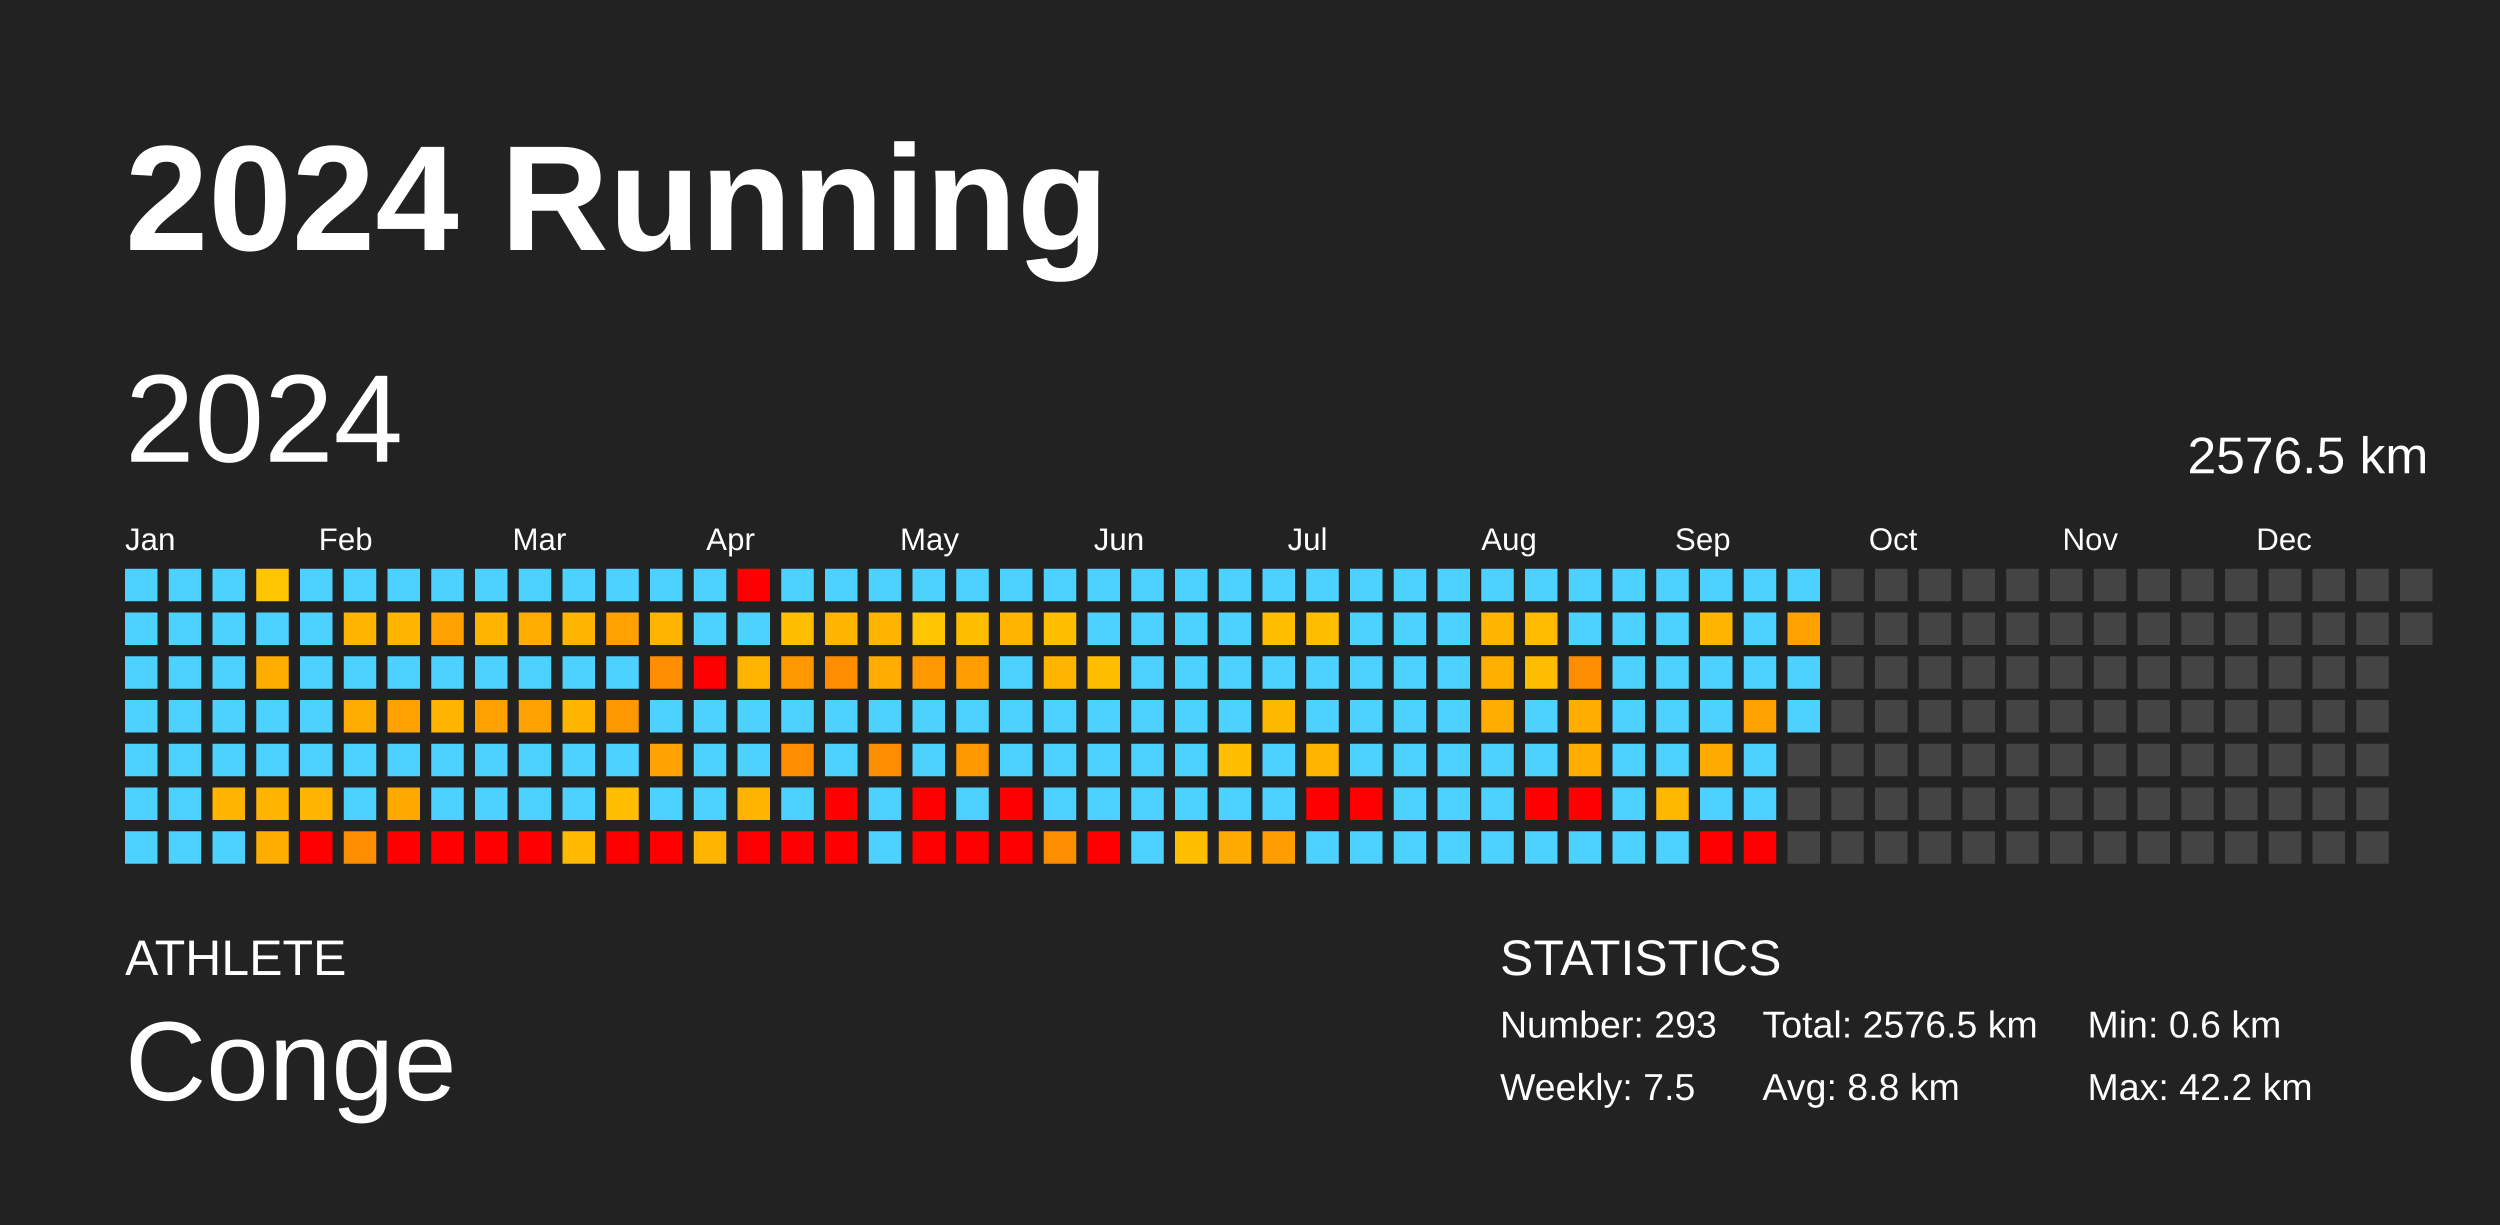
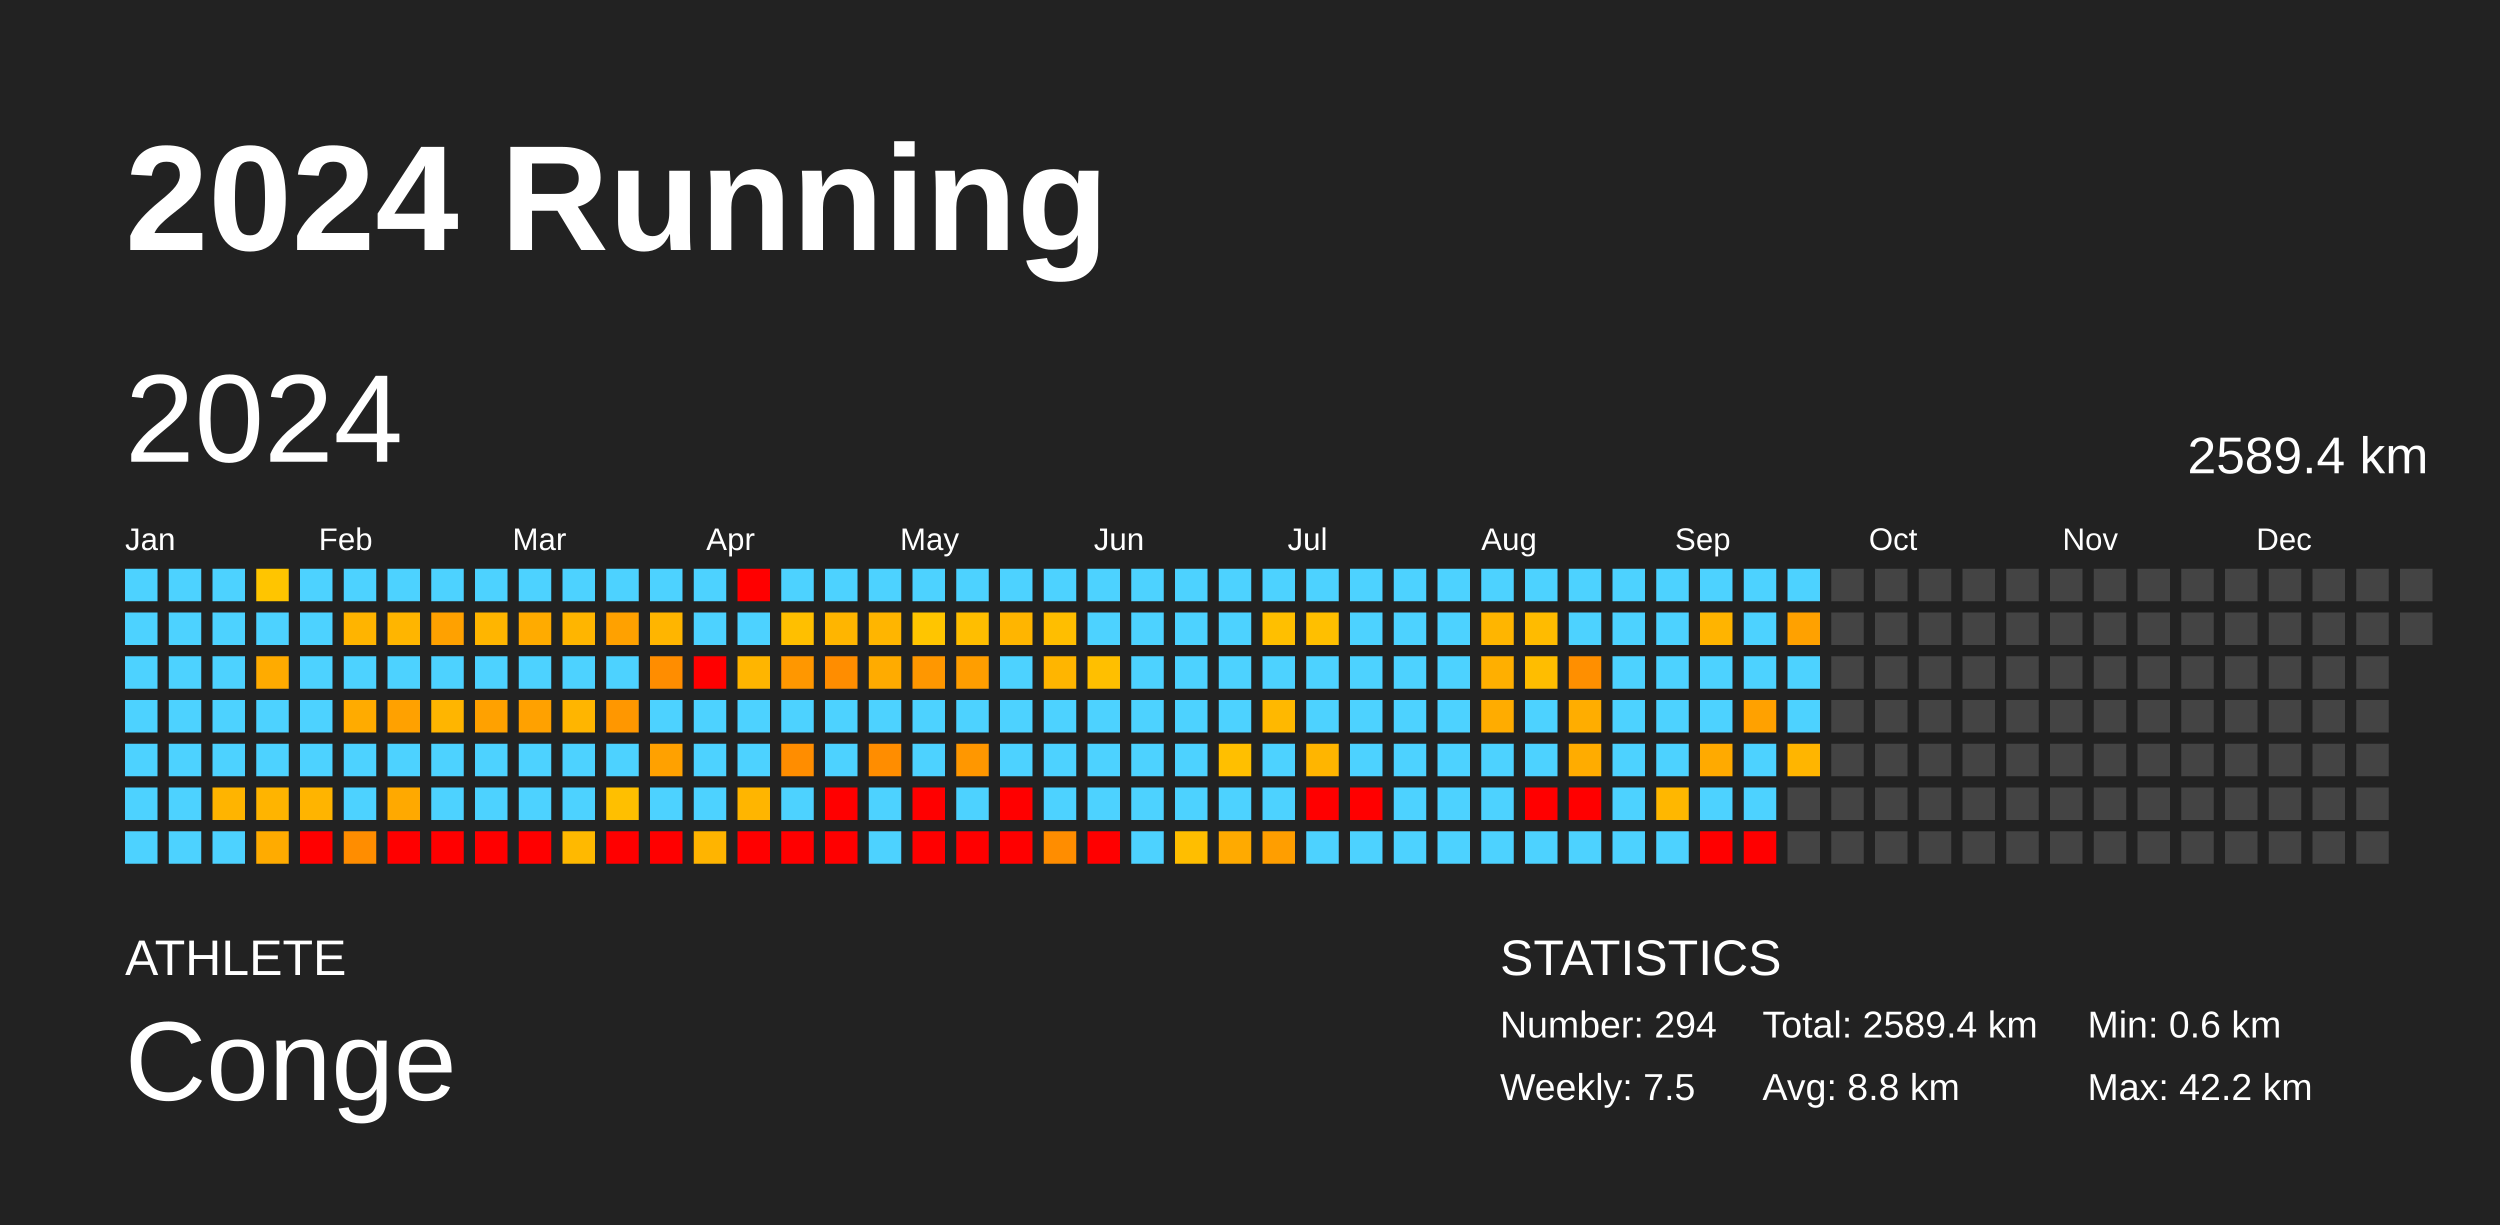
<svg xmlns="http://www.w3.org/2000/svg" baseProfile="full" height="98mm" version="1.1" viewBox="0,0,200,98" width="200mm">
  <defs />
  <rect fill="#222222" height="98" width="200" x="0" y="0" />
  <text fill="#FFFFFF" style="font-size:12px; font-family:Arial; font-weight:bold;" x="10" y="20">2024 Running</text>
  <text fill="#FFFFFF" style="font-size:4px; font-family:Arial" x="10" y="78">ATHLETE</text>
  <text fill="#FFFFFF" style="font-size:9px; font-family:Arial" x="10" y="88">Conge</text>
  <text fill="#FFFFFF" style="font-size:4px; font-family:Arial" x="120" y="78">STATISTICS</text>
-   <text fill="#FFFFFF" style="font-size:3px; font-family:Arial" x="120" y="83">Number: 293</text>
+   <text fill="#FFFFFF" style="font-size:3px; font-family:Arial" x="120" y="83">Number: 294</text>
  <text fill="#FFFFFF" style="font-size:3px; font-family:Arial" x="120" y="88">Weekly: 7.5</text>
-   <text fill="#FFFFFF" style="font-size:3px; font-family:Arial" x="141" y="83">Total: 2576.5 km</text>
+   <text fill="#FFFFFF" style="font-size:3px; font-family:Arial" x="141" y="83">Total: 2589.4 km</text>
  <text fill="#FFFFFF" style="font-size:3px; font-family:Arial" x="141" y="88">Avg: 8.8 km</text>
  <text fill="#FFFFFF" style="font-size:3px; font-family:Arial" x="167" y="83">Min: 0.6 km</text>
  <text fill="#FFFFFF" style="font-size:3px; font-family:Arial" x="167" y="88">Max: 42.2 km</text>
  <text dominant-baseline="hanging" fill="#FFFFFF" style="font-size:10.0px; font-family:Arial;" x="10" y="30">2024</text>
-   <text dominant-baseline="hanging" fill="#FFFFFF" style="font-size:4.125px; font-family:Arial;" x="175" y="35">2576.5 km</text>
+   <text dominant-baseline="hanging" fill="#FFFFFF" style="font-size:4.125px; font-family:Arial;" x="175" y="35">2589.4 km</text>
  <text fill="#FFFFFF" style="font-size:2.5px; font-family:Arial" x="10.0" y="44">Jan</text>
  <text fill="#FFFFFF" style="font-size:2.5px; font-family:Arial" x="25.5" y="44">Feb</text>
  <text fill="#FFFFFF" style="font-size:2.5px; font-family:Arial" x="41.0" y="44">Mar</text>
  <text fill="#FFFFFF" style="font-size:2.5px; font-family:Arial" x="56.5" y="44">Apr</text>
  <text fill="#FFFFFF" style="font-size:2.5px; font-family:Arial" x="72.0" y="44">May</text>
  <text fill="#FFFFFF" style="font-size:2.5px; font-family:Arial" x="87.5" y="44">Jun</text>
  <text fill="#FFFFFF" style="font-size:2.5px; font-family:Arial" x="103.0" y="44">Jul</text>
  <text fill="#FFFFFF" style="font-size:2.5px; font-family:Arial" x="118.5" y="44">Aug</text>
  <text fill="#FFFFFF" style="font-size:2.5px; font-family:Arial" x="134.0" y="44">Sep</text>
  <text fill="#FFFFFF" style="font-size:2.5px; font-family:Arial" x="149.5" y="44">Oct</text>
  <text fill="#FFFFFF" style="font-size:2.5px; font-family:Arial" x="165.0" y="44">Nov</text>
  <text fill="#FFFFFF" style="font-size:2.5px; font-family:Arial" x="180.5" y="44">Dec</text>
  <rect fill="#4dd2ff" height="2.6" width="2.6" x="10.0" y="45.5" />
  <rect fill="#4dd2ff" height="2.6" width="2.6" x="10.0" y="49.0" />
  <rect fill="#4dd2ff" height="2.6" width="2.6" x="10.0" y="52.5" />
  <rect fill="#4dd2ff" height="2.6" width="2.6" x="10.0" y="56.0" />
  <rect fill="#4dd2ff" height="2.6" width="2.6" x="10.0" y="59.5" />
  <rect fill="#4dd2ff" height="2.6" width="2.6" x="10.0" y="63.0" />
  <rect fill="#4dd2ff" height="2.6" width="2.6" x="10.0" y="66.5" />
  <rect fill="#4dd2ff" height="2.6" width="2.6" x="13.5" y="45.5" />
  <rect fill="#4dd2ff" height="2.6" width="2.6" x="13.5" y="49.0" />
  <rect fill="#4dd2ff" height="2.6" width="2.6" x="13.5" y="52.5" />
  <rect fill="#4dd2ff" height="2.6" width="2.6" x="13.5" y="56.0" />
  <rect fill="#4dd2ff" height="2.6" width="2.6" x="13.5" y="59.5" />
  <rect fill="#4dd2ff" height="2.6" width="2.6" x="13.5" y="63.0" />
  <rect fill="#4dd2ff" height="2.6" width="2.6" x="13.5" y="66.5" />
  <rect fill="#4dd2ff" height="2.6" width="2.6" x="17.0" y="45.5" />
  <rect fill="#4dd2ff" height="2.6" width="2.6" x="17.0" y="49.0" />
  <rect fill="#4dd2ff" height="2.6" width="2.6" x="17.0" y="52.5" />
  <rect fill="#4dd2ff" height="2.6" width="2.6" x="17.0" y="56.0" />
  <rect fill="#4dd2ff" height="2.6" width="2.6" x="17.0" y="59.5" />
  <rect fill="#ffb400" height="2.6" width="2.6" x="17.0" y="63.0" />
  <rect fill="#4dd2ff" height="2.6" width="2.6" x="17.0" y="66.5" />
  <rect fill="#ffc500" height="2.6" width="2.6" x="20.5" y="45.5" />
  <rect fill="#4dd2ff" height="2.6" width="2.6" x="20.5" y="49.0" />
  <rect fill="#ffab00" height="2.6" width="2.6" x="20.5" y="52.5" />
  <rect fill="#4dd2ff" height="2.6" width="2.6" x="20.5" y="56.0" />
  <rect fill="#4dd2ff" height="2.6" width="2.6" x="20.5" y="59.5" />
  <rect fill="#ffb400" height="2.6" width="2.6" x="20.5" y="63.0" />
  <rect fill="#ffab00" height="2.6" width="2.6" x="20.5" y="66.5" />
  <rect fill="#4dd2ff" height="2.6" width="2.6" x="24.0" y="45.5" />
  <rect fill="#4dd2ff" height="2.6" width="2.6" x="24.0" y="49.0" />
  <rect fill="#4dd2ff" height="2.6" width="2.6" x="24.0" y="52.5" />
  <rect fill="#4dd2ff" height="2.6" width="2.6" x="24.0" y="56.0" />
  <rect fill="#4dd2ff" height="2.6" width="2.6" x="24.0" y="59.5" />
  <rect fill="#ffb400" height="2.6" width="2.6" x="24.0" y="63.0" />
  <rect fill="red" height="2.6" width="2.6" x="24.0" y="66.5" />
  <rect fill="#4dd2ff" height="2.6" width="2.6" x="27.5" y="45.5" />
  <rect fill="#ffb400" height="2.6" width="2.6" x="27.5" y="49.0" />
  <rect fill="#4dd2ff" height="2.6" width="2.6" x="27.5" y="52.5" />
  <rect fill="#ffab00" height="2.6" width="2.6" x="27.5" y="56.0" />
  <rect fill="#4dd2ff" height="2.6" width="2.6" x="27.5" y="59.5" />
  <rect fill="#4dd2ff" height="2.6" width="2.6" x="27.5" y="63.0" />
  <rect fill="#ff8d00" height="2.6" width="2.6" x="27.5" y="66.5" />
  <rect fill="#4dd2ff" height="2.6" width="2.6" x="31.0" y="45.5" />
  <rect fill="#ffb500" height="2.6" width="2.6" x="31.0" y="49.0" />
  <rect fill="#4dd2ff" height="2.6" width="2.6" x="31.0" y="52.5" />
  <rect fill="#ffa100" height="2.6" width="2.6" x="31.0" y="56.0" />
  <rect fill="#4dd2ff" height="2.6" width="2.6" x="31.0" y="59.5" />
  <rect fill="#ffa900" height="2.6" width="2.6" x="31.0" y="63.0" />
  <rect fill="red" height="2.6" width="2.6" x="31.0" y="66.5" />
  <rect fill="#4dd2ff" height="2.6" width="2.6" x="34.5" y="45.5" />
  <rect fill="#ffa100" height="2.6" width="2.6" x="34.5" y="49.0" />
  <rect fill="#4dd2ff" height="2.6" width="2.6" x="34.5" y="52.5" />
  <rect fill="#ffb500" height="2.6" width="2.6" x="34.5" y="56.0" />
  <rect fill="#4dd2ff" height="2.6" width="2.6" x="34.5" y="59.5" />
  <rect fill="#4dd2ff" height="2.6" width="2.6" x="34.5" y="63.0" />
  <rect fill="red" height="2.6" width="2.6" x="34.5" y="66.5" />
  <rect fill="#4dd2ff" height="2.6" width="2.6" x="38.0" y="45.5" />
  <rect fill="#ffb500" height="2.6" width="2.6" x="38.0" y="49.0" />
  <rect fill="#4dd2ff" height="2.6" width="2.6" x="38.0" y="52.5" />
  <rect fill="#ffa100" height="2.6" width="2.6" x="38.0" y="56.0" />
  <rect fill="#4dd2ff" height="2.6" width="2.6" x="38.0" y="59.5" />
  <rect fill="#4dd2ff" height="2.6" width="2.6" x="38.0" y="63.0" />
  <rect fill="red" height="2.6" width="2.6" x="38.0" y="66.5" />
  <rect fill="#4dd2ff" height="2.6" width="2.6" x="41.5" y="45.5" />
  <rect fill="#ffab00" height="2.6" width="2.6" x="41.5" y="49.0" />
  <rect fill="#4dd2ff" height="2.6" width="2.6" x="41.5" y="52.5" />
  <rect fill="#ffa100" height="2.6" width="2.6" x="41.5" y="56.0" />
  <rect fill="#4dd2ff" height="2.6" width="2.6" x="41.5" y="59.5" />
  <rect fill="#4dd2ff" height="2.6" width="2.6" x="41.5" y="63.0" />
  <rect fill="red" height="2.6" width="2.6" x="41.5" y="66.5" />
  <rect fill="#4dd2ff" height="2.6" width="2.6" x="45.0" y="45.5" />
  <rect fill="#ffb500" height="2.6" width="2.6" x="45.0" y="49.0" />
  <rect fill="#4dd2ff" height="2.6" width="2.6" x="45.0" y="52.5" />
  <rect fill="#ffb500" height="2.6" width="2.6" x="45.0" y="56.0" />
  <rect fill="#4dd2ff" height="2.6" width="2.6" x="45.0" y="59.5" />
  <rect fill="#4dd2ff" height="2.6" width="2.6" x="45.0" y="63.0" />
  <rect fill="#ffb900" height="2.6" width="2.6" x="45.0" y="66.5" />
  <rect fill="#4dd2ff" height="2.6" width="2.6" x="48.5" y="45.5" />
  <rect fill="#ffa100" height="2.6" width="2.6" x="48.5" y="49.0" />
  <rect fill="#4dd2ff" height="2.6" width="2.6" x="48.5" y="52.5" />
  <rect fill="#ff9700" height="2.6" width="2.6" x="48.5" y="56.0" />
  <rect fill="#4dd2ff" height="2.6" width="2.6" x="48.5" y="59.5" />
  <rect fill="#ffbf00" height="2.6" width="2.6" x="48.5" y="63.0" />
  <rect fill="red" height="2.6" width="2.6" x="48.5" y="66.5" />
  <rect fill="#4dd2ff" height="2.6" width="2.6" x="52.0" y="45.5" />
  <rect fill="#ffb500" height="2.6" width="2.6" x="52.0" y="49.0" />
  <rect fill="#ff8d00" height="2.6" width="2.6" x="52.0" y="52.5" />
  <rect fill="#4dd2ff" height="2.6" width="2.6" x="52.0" y="56.0" />
  <rect fill="#ffa100" height="2.6" width="2.6" x="52.0" y="59.5" />
  <rect fill="#4dd2ff" height="2.6" width="2.6" x="52.0" y="63.0" />
  <rect fill="red" height="2.6" width="2.6" x="52.0" y="66.5" />
  <rect fill="#4dd2ff" height="2.6" width="2.6" x="55.5" y="45.5" />
  <rect fill="#4dd2ff" height="2.6" width="2.6" x="55.5" y="49.0" />
  <rect fill="red" height="2.6" width="2.6" x="55.5" y="52.5" />
  <rect fill="#4dd2ff" height="2.6" width="2.6" x="55.5" y="56.0" />
  <rect fill="#4dd2ff" height="2.6" width="2.6" x="55.5" y="59.5" />
  <rect fill="#4dd2ff" height="2.6" width="2.6" x="55.5" y="63.0" />
  <rect fill="#ffb400" height="2.6" width="2.6" x="55.5" y="66.5" />
  <rect fill="red" height="2.6" width="2.6" x="59.0" y="45.5" />
  <rect fill="#4dd2ff" height="2.6" width="2.6" x="59.0" y="49.0" />
  <rect fill="#ffb500" height="2.6" width="2.6" x="59.0" y="52.5" />
  <rect fill="#4dd2ff" height="2.6" width="2.6" x="59.0" y="56.0" />
  <rect fill="#4dd2ff" height="2.6" width="2.6" x="59.0" y="59.5" />
  <rect fill="#ffb500" height="2.6" width="2.6" x="59.0" y="63.0" />
  <rect fill="red" height="2.6" width="2.6" x="59.0" y="66.5" />
  <rect fill="#4dd2ff" height="2.6" width="2.6" x="62.5" y="45.5" />
  <rect fill="#ffbf00" height="2.6" width="2.6" x="62.5" y="49.0" />
  <rect fill="#ff9700" height="2.6" width="2.6" x="62.5" y="52.5" />
  <rect fill="#4dd2ff" height="2.6" width="2.6" x="62.5" y="56.0" />
  <rect fill="#ff8d00" height="2.6" width="2.6" x="62.5" y="59.5" />
  <rect fill="#4dd2ff" height="2.6" width="2.6" x="62.5" y="63.0" />
  <rect fill="red" height="2.6" width="2.6" x="62.5" y="66.5" />
  <rect fill="#4dd2ff" height="2.6" width="2.6" x="66.0" y="45.5" />
  <rect fill="#ffb500" height="2.6" width="2.6" x="66.0" y="49.0" />
  <rect fill="#ff8d00" height="2.6" width="2.6" x="66.0" y="52.5" />
  <rect fill="#4dd2ff" height="2.6" width="2.6" x="66.0" y="56.0" />
  <rect fill="#4dd2ff" height="2.6" width="2.6" x="66.0" y="59.5" />
  <rect fill="red" height="2.6" width="2.6" x="66.0" y="63.0" />
  <rect fill="red" height="2.6" width="2.6" x="66.0" y="66.5" />
  <rect fill="#4dd2ff" height="2.6" width="2.6" x="69.5" y="45.5" />
  <rect fill="#ffb500" height="2.6" width="2.6" x="69.5" y="49.0" />
  <rect fill="#ffab00" height="2.6" width="2.6" x="69.5" y="52.5" />
  <rect fill="#4dd2ff" height="2.6" width="2.6" x="69.5" y="56.0" />
  <rect fill="#ff8d00" height="2.6" width="2.6" x="69.5" y="59.5" />
  <rect fill="#4dd2ff" height="2.6" width="2.6" x="69.5" y="63.0" />
  <rect fill="#4dd2ff" height="2.6" width="2.6" x="69.5" y="66.5" />
  <rect fill="#4dd2ff" height="2.6" width="2.6" x="73.0" y="45.5" />
  <rect fill="#ffc500" height="2.6" width="2.6" x="73.0" y="49.0" />
  <rect fill="#ff9700" height="2.6" width="2.6" x="73.0" y="52.5" />
  <rect fill="#4dd2ff" height="2.6" width="2.6" x="73.0" y="56.0" />
  <rect fill="#4dd2ff" height="2.6" width="2.6" x="73.0" y="59.5" />
  <rect fill="red" height="2.6" width="2.6" x="73.0" y="63.0" />
  <rect fill="red" height="2.6" width="2.6" x="73.0" y="66.5" />
  <rect fill="#4dd2ff" height="2.6" width="2.6" x="76.5" y="45.5" />
  <rect fill="#ffbe00" height="2.6" width="2.6" x="76.5" y="49.0" />
  <rect fill="#ff9e00" height="2.6" width="2.6" x="76.5" y="52.5" />
  <rect fill="#4dd2ff" height="2.6" width="2.6" x="76.5" y="56.0" />
  <rect fill="#ff9700" height="2.6" width="2.6" x="76.5" y="59.5" />
  <rect fill="#4dd2ff" height="2.6" width="2.6" x="76.5" y="63.0" />
  <rect fill="red" height="2.6" width="2.6" x="76.5" y="66.5" />
  <rect fill="#4dd2ff" height="2.6" width="2.6" x="80.0" y="45.5" />
  <rect fill="#ffb500" height="2.6" width="2.6" x="80.0" y="49.0" />
  <rect fill="#4dd2ff" height="2.6" width="2.6" x="80.0" y="52.5" />
  <rect fill="#4dd2ff" height="2.6" width="2.6" x="80.0" y="56.0" />
  <rect fill="#4dd2ff" height="2.6" width="2.6" x="80.0" y="59.5" />
  <rect fill="red" height="2.6" width="2.6" x="80.0" y="63.0" />
  <rect fill="red" height="2.6" width="2.6" x="80.0" y="66.5" />
  <rect fill="#4dd2ff" height="2.6" width="2.6" x="83.5" y="45.5" />
  <rect fill="#ffbe00" height="2.6" width="2.6" x="83.5" y="49.0" />
  <rect fill="#ffb500" height="2.6" width="2.6" x="83.5" y="52.5" />
  <rect fill="#4dd2ff" height="2.6" width="2.6" x="83.5" y="56.0" />
  <rect fill="#4dd2ff" height="2.6" width="2.6" x="83.5" y="59.5" />
  <rect fill="#4dd2ff" height="2.6" width="2.6" x="83.5" y="63.0" />
  <rect fill="#ff8d00" height="2.6" width="2.6" x="83.5" y="66.5" />
  <rect fill="#4dd2ff" height="2.6" width="2.6" x="87.0" y="45.5" />
  <rect fill="#4dd2ff" height="2.6" width="2.6" x="87.0" y="49.0" />
  <rect fill="#ffbf00" height="2.6" width="2.6" x="87.0" y="52.5" />
  <rect fill="#4dd2ff" height="2.6" width="2.6" x="87.0" y="56.0" />
  <rect fill="#4dd2ff" height="2.6" width="2.6" x="87.0" y="59.5" />
  <rect fill="#4dd2ff" height="2.6" width="2.6" x="87.0" y="63.0" />
  <rect fill="red" height="2.6" width="2.6" x="87.0" y="66.5" />
  <rect fill="#4dd2ff" height="2.6" width="2.6" x="90.5" y="45.5" />
  <rect fill="#4dd2ff" height="2.6" width="2.6" x="90.5" y="49.0" />
  <rect fill="#4dd2ff" height="2.6" width="2.6" x="90.5" y="52.5" />
  <rect fill="#4dd2ff" height="2.6" width="2.6" x="90.5" y="56.0" />
  <rect fill="#4dd2ff" height="2.6" width="2.6" x="90.5" y="59.5" />
  <rect fill="#4dd2ff" height="2.6" width="2.6" x="90.5" y="63.0" />
  <rect fill="#4dd2ff" height="2.6" width="2.6" x="90.5" y="66.5" />
  <rect fill="#4dd2ff" height="2.6" width="2.6" x="94.0" y="45.5" />
  <rect fill="#4dd2ff" height="2.6" width="2.6" x="94.0" y="49.0" />
  <rect fill="#4dd2ff" height="2.6" width="2.6" x="94.0" y="52.5" />
  <rect fill="#4dd2ff" height="2.6" width="2.6" x="94.0" y="56.0" />
  <rect fill="#4dd2ff" height="2.6" width="2.6" x="94.0" y="59.5" />
  <rect fill="#4dd2ff" height="2.6" width="2.6" x="94.0" y="63.0" />
  <rect fill="#ffbe00" height="2.6" width="2.6" x="94.0" y="66.5" />
  <rect fill="#4dd2ff" height="2.6" width="2.6" x="97.5" y="45.5" />
  <rect fill="#4dd2ff" height="2.6" width="2.6" x="97.5" y="49.0" />
  <rect fill="#4dd2ff" height="2.6" width="2.6" x="97.5" y="52.5" />
  <rect fill="#4dd2ff" height="2.6" width="2.6" x="97.5" y="56.0" />
  <rect fill="#ffbf00" height="2.6" width="2.6" x="97.5" y="59.5" />
  <rect fill="#4dd2ff" height="2.6" width="2.6" x="97.5" y="63.0" />
  <rect fill="#ffaa00" height="2.6" width="2.6" x="97.5" y="66.5" />
  <rect fill="#4dd2ff" height="2.6" width="2.6" x="101.0" y="45.5" />
  <rect fill="#ffbf00" height="2.6" width="2.6" x="101.0" y="49.0" />
  <rect fill="#4dd2ff" height="2.6" width="2.6" x="101.0" y="52.5" />
  <rect fill="#ffb800" height="2.6" width="2.6" x="101.0" y="56.0" />
  <rect fill="#4dd2ff" height="2.6" width="2.6" x="101.0" y="59.5" />
  <rect fill="#4dd2ff" height="2.6" width="2.6" x="101.0" y="63.0" />
  <rect fill="#ff9e00" height="2.6" width="2.6" x="101.0" y="66.5" />
  <rect fill="#4dd2ff" height="2.6" width="2.6" x="104.5" y="45.5" />
  <rect fill="#ffbf00" height="2.6" width="2.6" x="104.5" y="49.0" />
  <rect fill="#4dd2ff" height="2.6" width="2.6" x="104.5" y="52.5" />
  <rect fill="#4dd2ff" height="2.6" width="2.6" x="104.5" y="56.0" />
  <rect fill="#ffb500" height="2.6" width="2.6" x="104.5" y="59.5" />
  <rect fill="red" height="2.6" width="2.6" x="104.5" y="63.0" />
  <rect fill="#4dd2ff" height="2.6" width="2.6" x="104.5" y="66.5" />
  <rect fill="#4dd2ff" height="2.6" width="2.6" x="108.0" y="45.5" />
  <rect fill="#4dd2ff" height="2.6" width="2.6" x="108.0" y="49.0" />
  <rect fill="#4dd2ff" height="2.6" width="2.6" x="108.0" y="52.5" />
  <rect fill="#4dd2ff" height="2.6" width="2.6" x="108.0" y="56.0" />
  <rect fill="#4dd2ff" height="2.6" width="2.6" x="108.0" y="59.5" />
  <rect fill="red" height="2.6" width="2.6" x="108.0" y="63.0" />
  <rect fill="#4dd2ff" height="2.6" width="2.6" x="108.0" y="66.5" />
  <rect fill="#4dd2ff" height="2.6" width="2.6" x="111.5" y="45.5" />
  <rect fill="#4dd2ff" height="2.6" width="2.6" x="111.5" y="49.0" />
  <rect fill="#4dd2ff" height="2.6" width="2.6" x="111.5" y="52.5" />
  <rect fill="#4dd2ff" height="2.6" width="2.6" x="111.5" y="56.0" />
  <rect fill="#4dd2ff" height="2.6" width="2.6" x="111.5" y="59.5" />
  <rect fill="#4dd2ff" height="2.6" width="2.6" x="111.5" y="63.0" />
  <rect fill="#4dd2ff" height="2.6" width="2.6" x="111.5" y="66.5" />
  <rect fill="#4dd2ff" height="2.6" width="2.6" x="115.0" y="45.5" />
  <rect fill="#4dd2ff" height="2.6" width="2.6" x="115.0" y="49.0" />
  <rect fill="#4dd2ff" height="2.6" width="2.6" x="115.0" y="52.5" />
  <rect fill="#4dd2ff" height="2.6" width="2.6" x="115.0" y="56.0" />
  <rect fill="#4dd2ff" height="2.6" width="2.6" x="115.0" y="59.5" />
  <rect fill="#4dd2ff" height="2.6" width="2.6" x="115.0" y="63.0" />
  <rect fill="#4dd2ff" height="2.6" width="2.6" x="115.0" y="66.5" />
  <rect fill="#4dd2ff" height="2.6" width="2.6" x="118.5" y="45.5" />
  <rect fill="#ffb500" height="2.6" width="2.6" x="118.5" y="49.0" />
  <rect fill="#ffaf00" height="2.6" width="2.6" x="118.5" y="52.5" />
  <rect fill="#ffac00" height="2.6" width="2.6" x="118.5" y="56.0" />
  <rect fill="#4dd2ff" height="2.6" width="2.6" x="118.5" y="59.5" />
  <rect fill="#4dd2ff" height="2.6" width="2.6" x="118.5" y="63.0" />
  <rect fill="#4dd2ff" height="2.6" width="2.6" x="118.5" y="66.5" />
  <rect fill="#4dd2ff" height="2.6" width="2.6" x="122.0" y="45.5" />
  <rect fill="#ffbb00" height="2.6" width="2.6" x="122.0" y="49.0" />
  <rect fill="#ffbd00" height="2.6" width="2.6" x="122.0" y="52.5" />
  <rect fill="#4dd2ff" height="2.6" width="2.6" x="122.0" y="56.0" />
  <rect fill="#4dd2ff" height="2.6" width="2.6" x="122.0" y="59.5" />
  <rect fill="red" height="2.6" width="2.6" x="122.0" y="63.0" />
  <rect fill="#4dd2ff" height="2.6" width="2.6" x="122.0" y="66.5" />
  <rect fill="#4dd2ff" height="2.6" width="2.6" x="125.5" y="45.5" />
  <rect fill="#4dd2ff" height="2.6" width="2.6" x="125.5" y="49.0" />
  <rect fill="#ff8f00" height="2.6" width="2.6" x="125.5" y="52.5" />
  <rect fill="#ffad00" height="2.6" width="2.6" x="125.5" y="56.0" />
  <rect fill="#ffac00" height="2.6" width="2.6" x="125.5" y="59.5" />
  <rect fill="red" height="2.6" width="2.6" x="125.5" y="63.0" />
  <rect fill="#4dd2ff" height="2.6" width="2.6" x="125.5" y="66.5" />
  <rect fill="#4dd2ff" height="2.6" width="2.6" x="129.0" y="45.5" />
  <rect fill="#4dd2ff" height="2.6" width="2.6" x="129.0" y="49.0" />
  <rect fill="#4dd2ff" height="2.6" width="2.6" x="129.0" y="52.5" />
  <rect fill="#4dd2ff" height="2.6" width="2.6" x="129.0" y="56.0" />
  <rect fill="#4dd2ff" height="2.6" width="2.6" x="129.0" y="59.5" />
  <rect fill="#4dd2ff" height="2.6" width="2.6" x="129.0" y="63.0" />
  <rect fill="#4dd2ff" height="2.6" width="2.6" x="129.0" y="66.5" />
  <rect fill="#4dd2ff" height="2.6" width="2.6" x="132.5" y="45.5" />
  <rect fill="#4dd2ff" height="2.6" width="2.6" x="132.5" y="49.0" />
  <rect fill="#4dd2ff" height="2.6" width="2.6" x="132.5" y="52.5" />
  <rect fill="#4dd2ff" height="2.6" width="2.6" x="132.5" y="56.0" />
  <rect fill="#4dd2ff" height="2.6" width="2.6" x="132.5" y="59.5" />
  <rect fill="#ffb700" height="2.6" width="2.6" x="132.5" y="63.0" />
  <rect fill="#4dd2ff" height="2.6" width="2.6" x="132.5" y="66.5" />
  <rect fill="#4dd2ff" height="2.6" width="2.6" x="136.0" y="45.5" />
  <rect fill="#ffb400" height="2.6" width="2.6" x="136.0" y="49.0" />
  <rect fill="#4dd2ff" height="2.6" width="2.6" x="136.0" y="52.5" />
  <rect fill="#4dd2ff" height="2.6" width="2.6" x="136.0" y="56.0" />
  <rect fill="#ffaa00" height="2.6" width="2.6" x="136.0" y="59.5" />
  <rect fill="#4dd2ff" height="2.6" width="2.6" x="136.0" y="63.0" />
  <rect fill="red" height="2.6" width="2.6" x="136.0" y="66.5" />
  <rect fill="#4dd2ff" height="2.6" width="2.6" x="139.5" y="45.5" />
  <rect fill="#4dd2ff" height="2.6" width="2.6" x="139.5" y="49.0" />
  <rect fill="#4dd2ff" height="2.6" width="2.6" x="139.5" y="52.5" />
  <rect fill="#ffa100" height="2.6" width="2.6" x="139.5" y="56.0" />
  <rect fill="#4dd2ff" height="2.6" width="2.6" x="139.5" y="59.5" />
  <rect fill="#4dd2ff" height="2.6" width="2.6" x="139.5" y="63.0" />
  <rect fill="red" height="2.6" width="2.6" x="139.5" y="66.5" />
  <rect fill="#4dd2ff" height="2.6" width="2.6" x="143.0" y="45.5" />
  <rect fill="#ffa100" height="2.6" width="2.6" x="143.0" y="49.0" />
  <rect fill="#4dd2ff" height="2.6" width="2.6" x="143.0" y="52.5" />
  <rect fill="#4dd2ff" height="2.6" width="2.6" x="143.0" y="56.0" />
-   <rect fill="#444444" height="2.6" width="2.6" x="143.0" y="59.5" />
+   <rect fill="#ffb500" height="2.6" width="2.6" x="143.0" y="59.5" />
  <rect fill="#444444" height="2.6" width="2.6" x="143.0" y="63.0" />
  <rect fill="#444444" height="2.6" width="2.6" x="143.0" y="66.5" />
  <rect fill="#444444" height="2.6" width="2.6" x="146.5" y="45.5" />
  <rect fill="#444444" height="2.6" width="2.6" x="146.5" y="49.0" />
  <rect fill="#444444" height="2.6" width="2.6" x="146.5" y="52.5" />
  <rect fill="#444444" height="2.6" width="2.6" x="146.5" y="56.0" />
  <rect fill="#444444" height="2.6" width="2.6" x="146.5" y="59.5" />
  <rect fill="#444444" height="2.6" width="2.6" x="146.5" y="63.0" />
  <rect fill="#444444" height="2.6" width="2.6" x="146.5" y="66.5" />
  <rect fill="#444444" height="2.6" width="2.6" x="150.0" y="45.5" />
  <rect fill="#444444" height="2.6" width="2.6" x="150.0" y="49.0" />
  <rect fill="#444444" height="2.6" width="2.6" x="150.0" y="52.5" />
  <rect fill="#444444" height="2.6" width="2.6" x="150.0" y="56.0" />
  <rect fill="#444444" height="2.6" width="2.6" x="150.0" y="59.5" />
  <rect fill="#444444" height="2.6" width="2.6" x="150.0" y="63.0" />
  <rect fill="#444444" height="2.6" width="2.6" x="150.0" y="66.5" />
  <rect fill="#444444" height="2.6" width="2.6" x="153.5" y="45.5" />
  <rect fill="#444444" height="2.6" width="2.6" x="153.5" y="49.0" />
  <rect fill="#444444" height="2.6" width="2.6" x="153.5" y="52.5" />
  <rect fill="#444444" height="2.6" width="2.6" x="153.5" y="56.0" />
  <rect fill="#444444" height="2.6" width="2.6" x="153.5" y="59.5" />
  <rect fill="#444444" height="2.6" width="2.6" x="153.5" y="63.0" />
  <rect fill="#444444" height="2.6" width="2.6" x="153.5" y="66.5" />
  <rect fill="#444444" height="2.6" width="2.6" x="157.0" y="45.5" />
  <rect fill="#444444" height="2.6" width="2.6" x="157.0" y="49.0" />
  <rect fill="#444444" height="2.6" width="2.6" x="157.0" y="52.5" />
  <rect fill="#444444" height="2.6" width="2.6" x="157.0" y="56.0" />
  <rect fill="#444444" height="2.6" width="2.6" x="157.0" y="59.5" />
  <rect fill="#444444" height="2.6" width="2.6" x="157.0" y="63.0" />
  <rect fill="#444444" height="2.6" width="2.6" x="157.0" y="66.5" />
  <rect fill="#444444" height="2.6" width="2.6" x="160.5" y="45.5" />
  <rect fill="#444444" height="2.6" width="2.6" x="160.5" y="49.0" />
  <rect fill="#444444" height="2.6" width="2.6" x="160.5" y="52.5" />
  <rect fill="#444444" height="2.6" width="2.6" x="160.5" y="56.0" />
  <rect fill="#444444" height="2.6" width="2.6" x="160.5" y="59.5" />
  <rect fill="#444444" height="2.6" width="2.6" x="160.5" y="63.0" />
  <rect fill="#444444" height="2.6" width="2.6" x="160.5" y="66.5" />
  <rect fill="#444444" height="2.6" width="2.6" x="164.0" y="45.5" />
  <rect fill="#444444" height="2.6" width="2.6" x="164.0" y="49.0" />
  <rect fill="#444444" height="2.6" width="2.6" x="164.0" y="52.5" />
  <rect fill="#444444" height="2.6" width="2.6" x="164.0" y="56.0" />
  <rect fill="#444444" height="2.6" width="2.6" x="164.0" y="59.5" />
  <rect fill="#444444" height="2.6" width="2.6" x="164.0" y="63.0" />
  <rect fill="#444444" height="2.6" width="2.6" x="164.0" y="66.5" />
  <rect fill="#444444" height="2.6" width="2.6" x="167.5" y="45.5" />
  <rect fill="#444444" height="2.6" width="2.6" x="167.5" y="49.0" />
  <rect fill="#444444" height="2.6" width="2.6" x="167.5" y="52.5" />
  <rect fill="#444444" height="2.6" width="2.6" x="167.5" y="56.0" />
  <rect fill="#444444" height="2.6" width="2.6" x="167.5" y="59.5" />
  <rect fill="#444444" height="2.6" width="2.6" x="167.5" y="63.0" />
  <rect fill="#444444" height="2.6" width="2.6" x="167.5" y="66.5" />
  <rect fill="#444444" height="2.6" width="2.6" x="171.0" y="45.5" />
  <rect fill="#444444" height="2.6" width="2.6" x="171.0" y="49.0" />
  <rect fill="#444444" height="2.6" width="2.6" x="171.0" y="52.5" />
  <rect fill="#444444" height="2.6" width="2.6" x="171.0" y="56.0" />
  <rect fill="#444444" height="2.6" width="2.6" x="171.0" y="59.5" />
  <rect fill="#444444" height="2.6" width="2.6" x="171.0" y="63.0" />
  <rect fill="#444444" height="2.6" width="2.6" x="171.0" y="66.5" />
  <rect fill="#444444" height="2.6" width="2.6" x="174.5" y="45.5" />
  <rect fill="#444444" height="2.6" width="2.6" x="174.5" y="49.0" />
  <rect fill="#444444" height="2.6" width="2.6" x="174.5" y="52.5" />
  <rect fill="#444444" height="2.6" width="2.6" x="174.5" y="56.0" />
  <rect fill="#444444" height="2.6" width="2.6" x="174.5" y="59.5" />
  <rect fill="#444444" height="2.6" width="2.6" x="174.5" y="63.0" />
  <rect fill="#444444" height="2.6" width="2.6" x="174.5" y="66.5" />
  <rect fill="#444444" height="2.6" width="2.6" x="178.0" y="45.5" />
  <rect fill="#444444" height="2.6" width="2.6" x="178.0" y="49.0" />
  <rect fill="#444444" height="2.6" width="2.6" x="178.0" y="52.5" />
  <rect fill="#444444" height="2.6" width="2.6" x="178.0" y="56.0" />
  <rect fill="#444444" height="2.6" width="2.6" x="178.0" y="59.5" />
  <rect fill="#444444" height="2.6" width="2.6" x="178.0" y="63.0" />
  <rect fill="#444444" height="2.6" width="2.6" x="178.0" y="66.5" />
  <rect fill="#444444" height="2.6" width="2.6" x="181.5" y="45.5" />
  <rect fill="#444444" height="2.6" width="2.6" x="181.5" y="49.0" />
  <rect fill="#444444" height="2.6" width="2.6" x="181.5" y="52.5" />
  <rect fill="#444444" height="2.6" width="2.6" x="181.5" y="56.0" />
  <rect fill="#444444" height="2.6" width="2.6" x="181.5" y="59.5" />
  <rect fill="#444444" height="2.6" width="2.6" x="181.5" y="63.0" />
  <rect fill="#444444" height="2.6" width="2.6" x="181.5" y="66.5" />
  <rect fill="#444444" height="2.6" width="2.6" x="185.0" y="45.5" />
  <rect fill="#444444" height="2.6" width="2.6" x="185.0" y="49.0" />
  <rect fill="#444444" height="2.6" width="2.6" x="185.0" y="52.5" />
  <rect fill="#444444" height="2.6" width="2.6" x="185.0" y="56.0" />
  <rect fill="#444444" height="2.6" width="2.6" x="185.0" y="59.5" />
  <rect fill="#444444" height="2.6" width="2.6" x="185.0" y="63.0" />
  <rect fill="#444444" height="2.6" width="2.6" x="185.0" y="66.5" />
  <rect fill="#444444" height="2.6" width="2.6" x="188.5" y="45.5" />
  <rect fill="#444444" height="2.6" width="2.6" x="188.5" y="49.0" />
  <rect fill="#444444" height="2.6" width="2.6" x="188.5" y="52.5" />
  <rect fill="#444444" height="2.6" width="2.6" x="188.5" y="56.0" />
  <rect fill="#444444" height="2.6" width="2.6" x="188.5" y="59.5" />
  <rect fill="#444444" height="2.6" width="2.6" x="188.5" y="63.0" />
  <rect fill="#444444" height="2.6" width="2.6" x="188.5" y="66.5" />
  <rect fill="#444444" height="2.6" width="2.6" x="192.0" y="45.5" />
  <rect fill="#444444" height="2.6" width="2.6" x="192.0" y="49.0" />
</svg>
